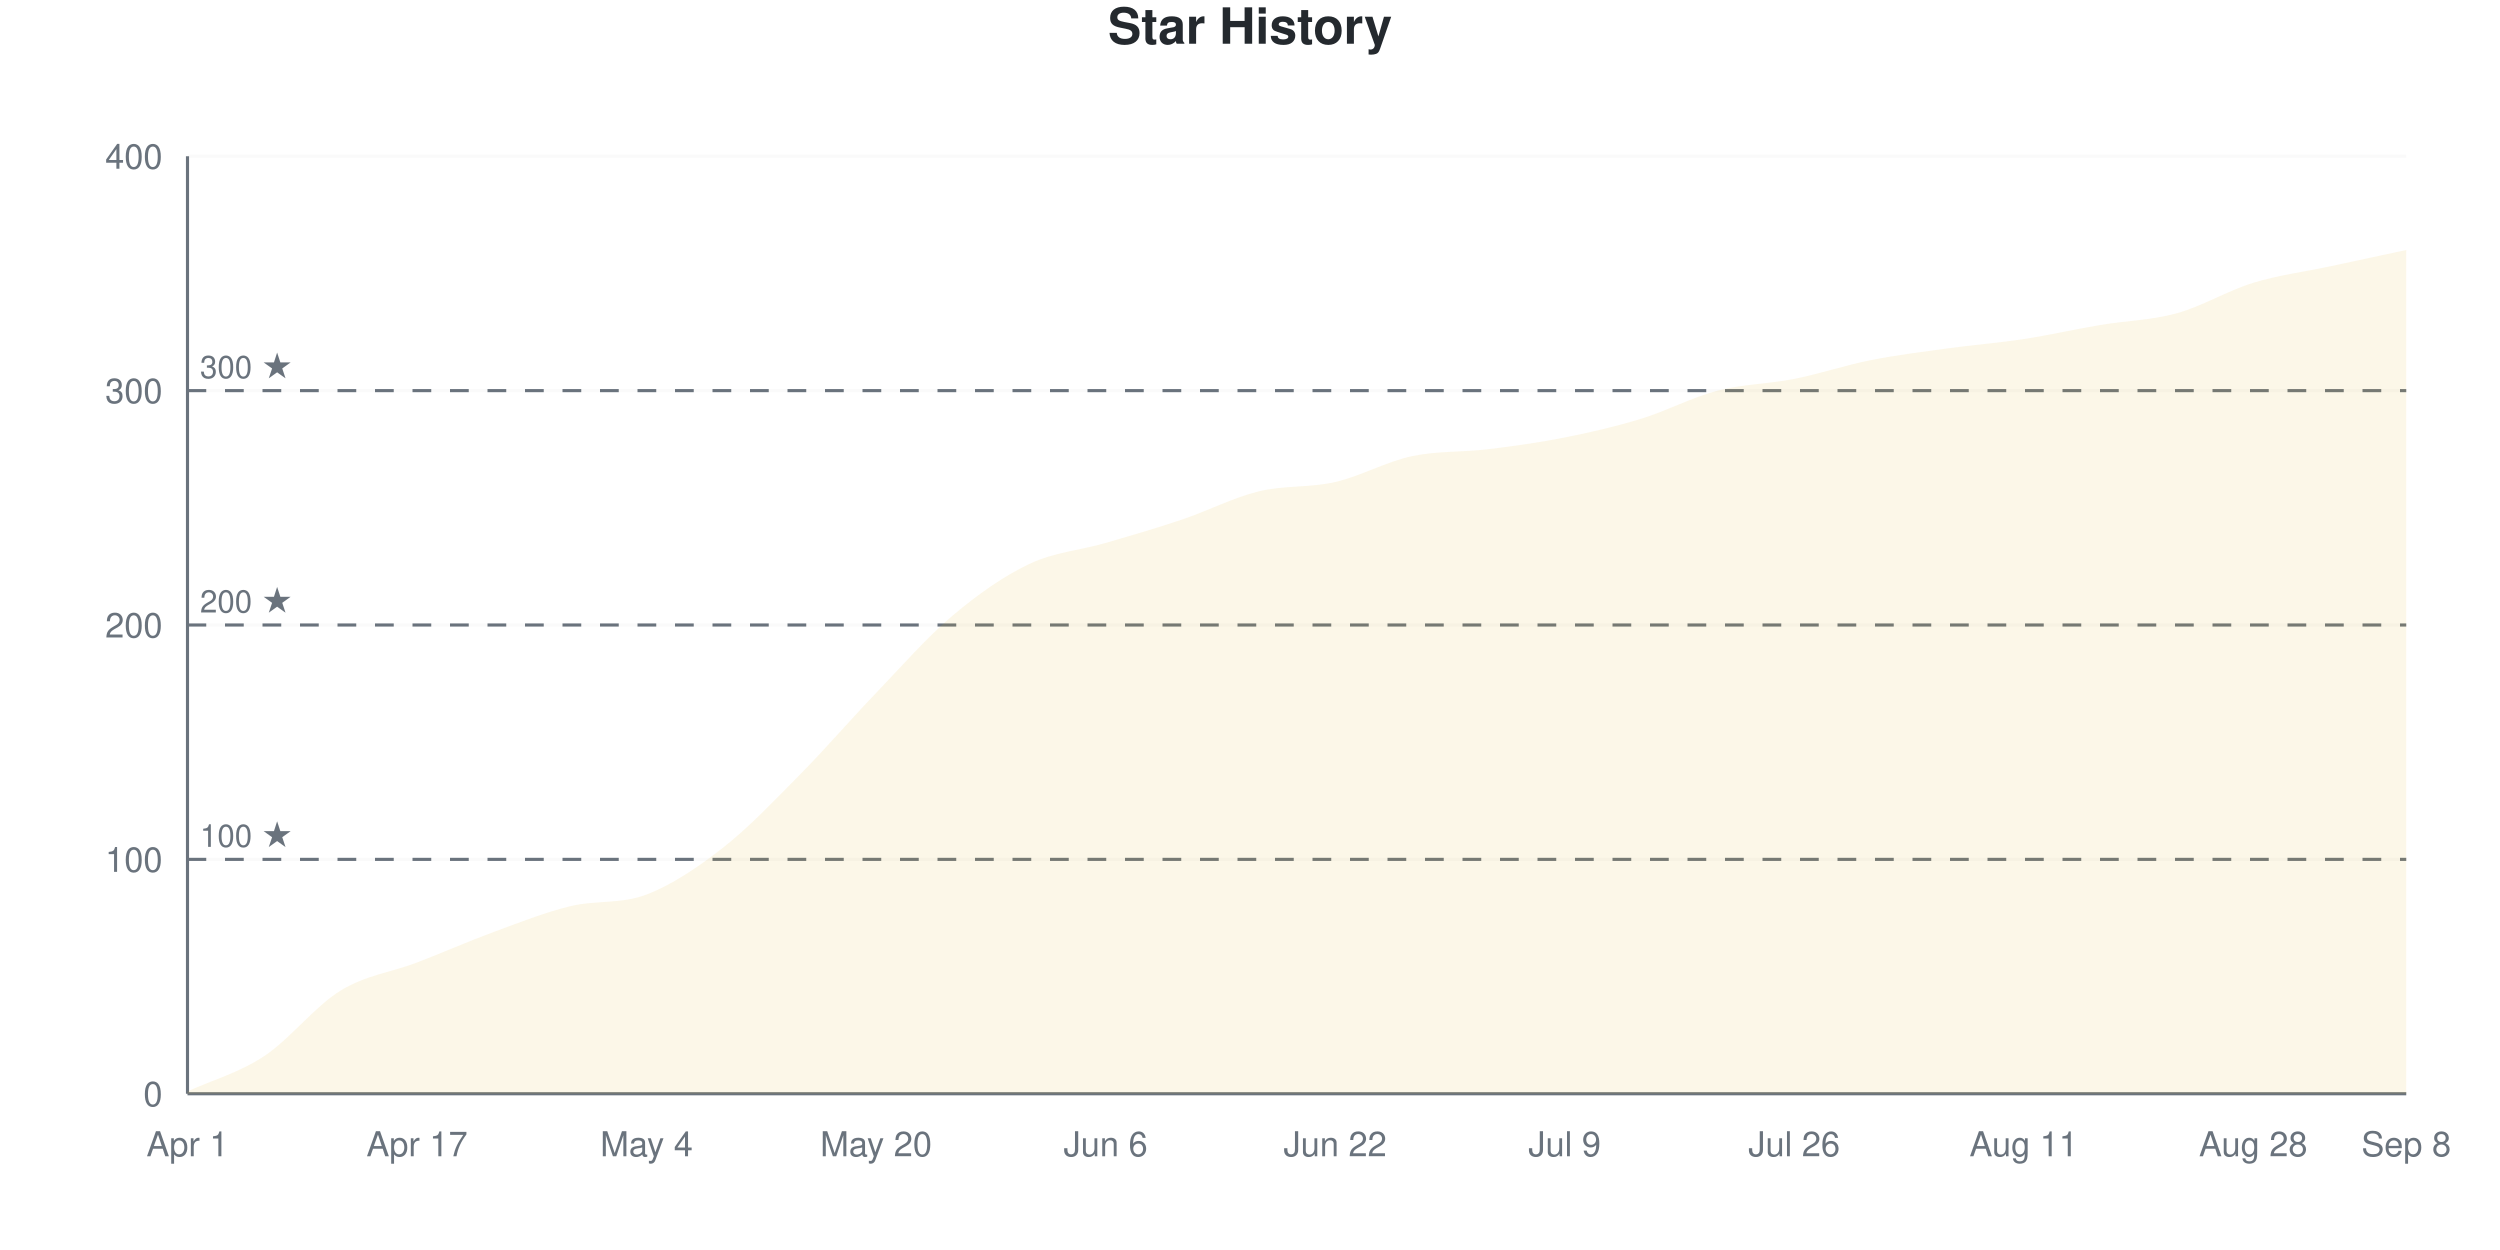
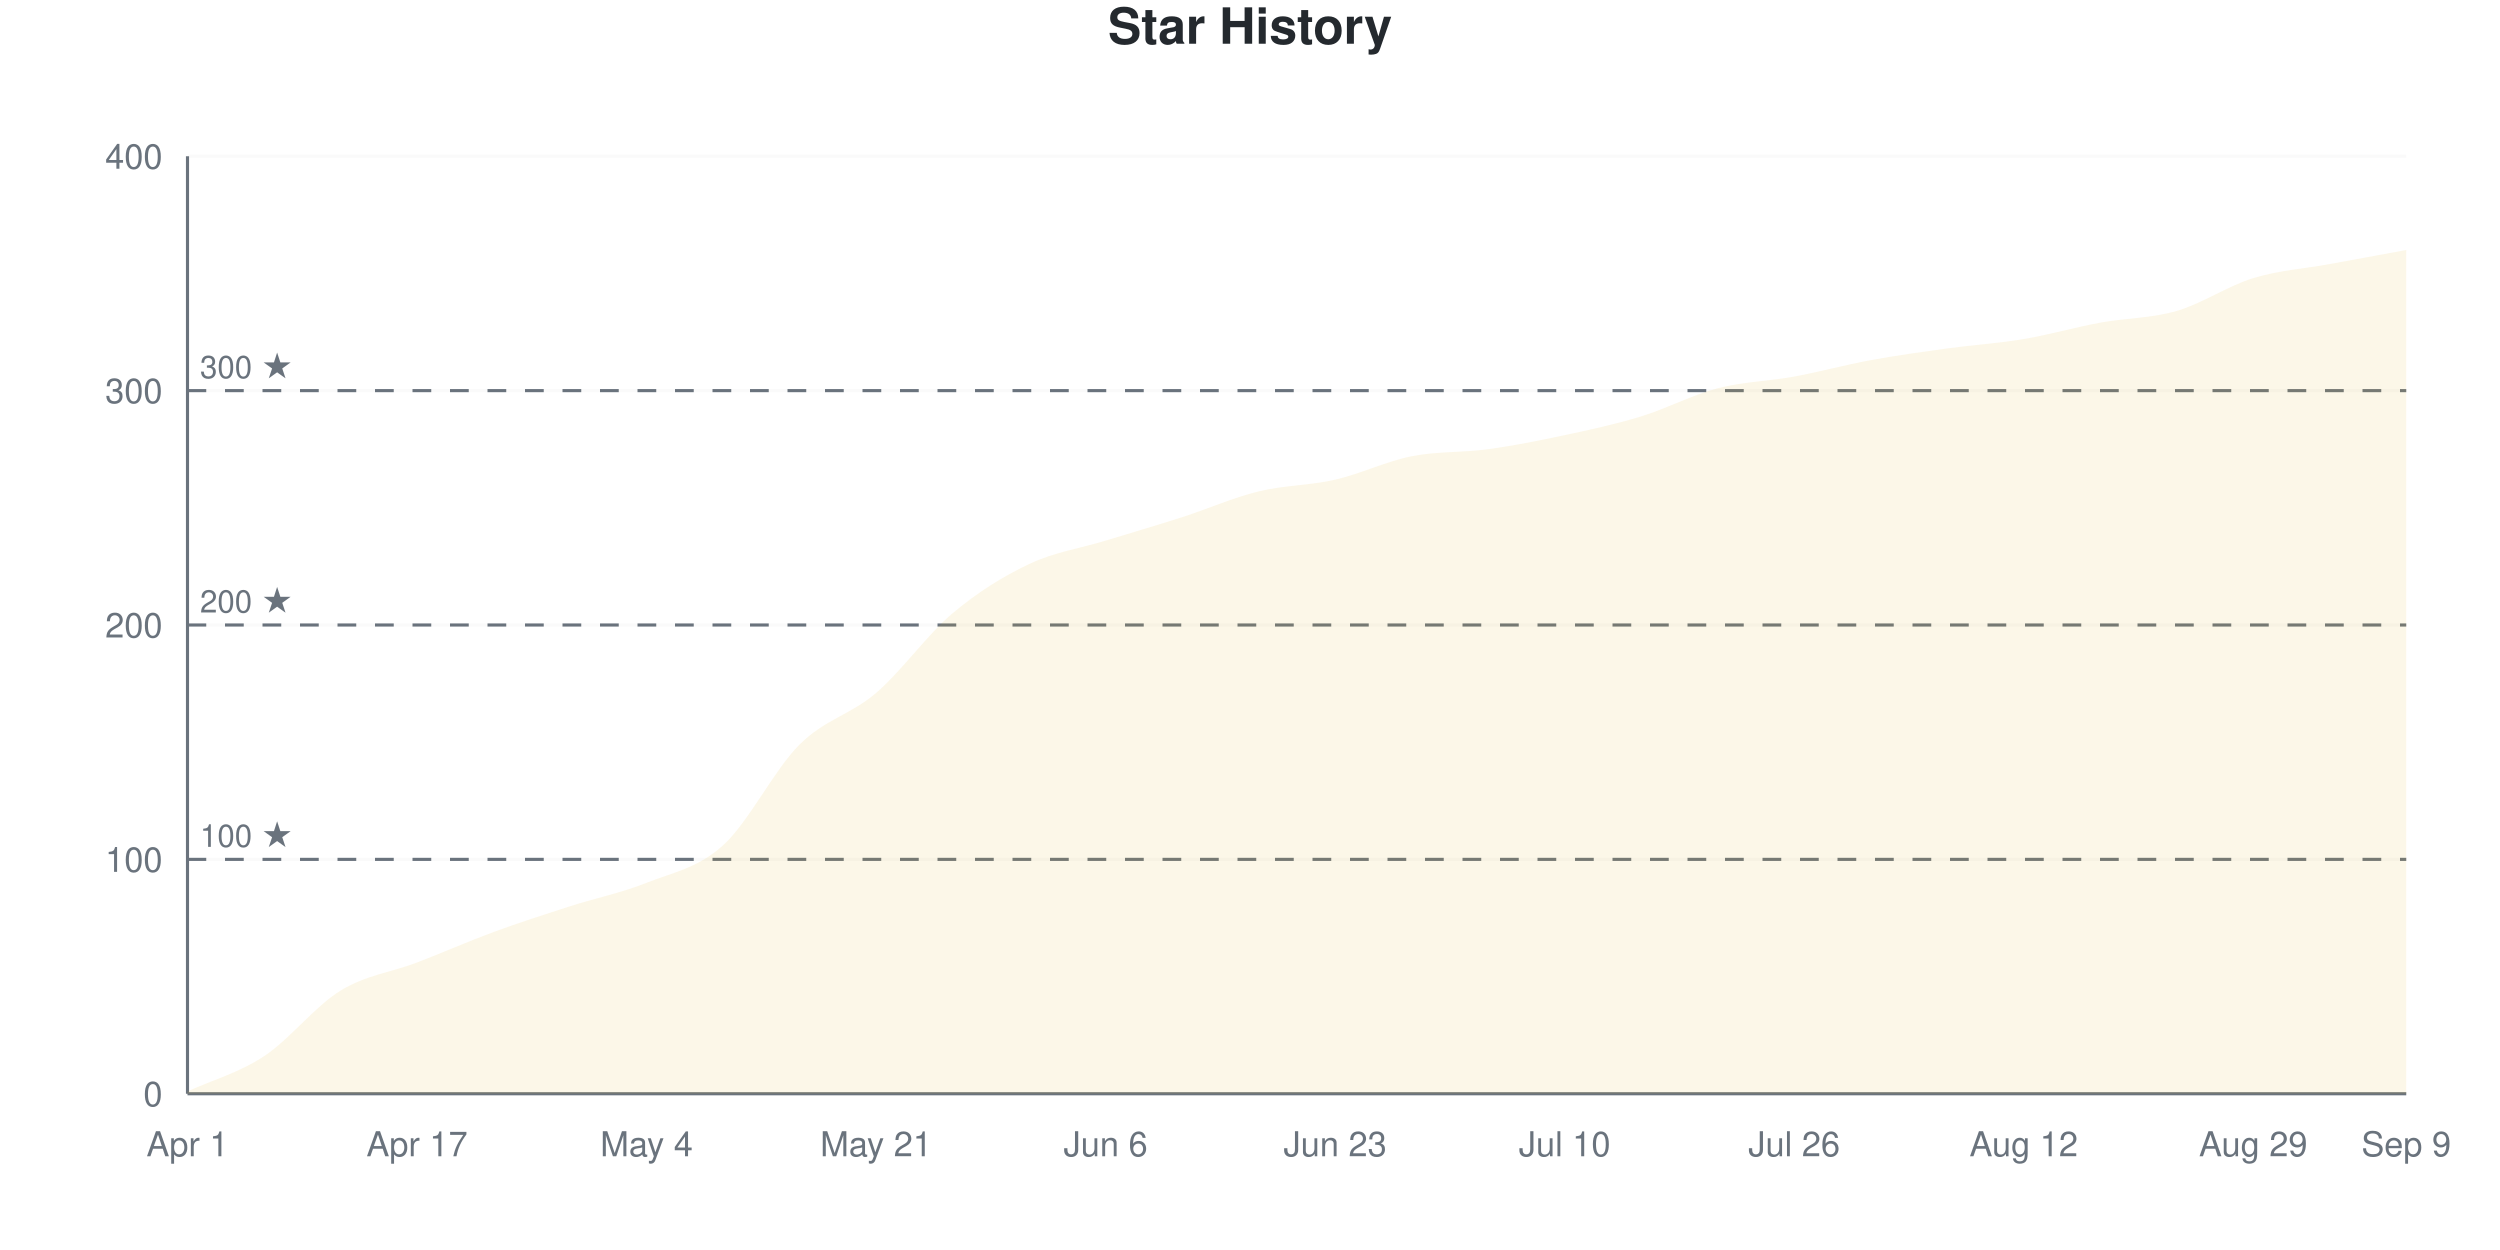
<svg xmlns="http://www.w3.org/2000/svg" viewBox="0 0 800 400" width="800" height="400">
  <style>
    @keyframes drawLine {
      to { stroke-dashoffset: 0; }
    }
    @keyframes fadeInPoint {
      from { opacity: 0; }
      to { opacity: 1; }
    }
    .data-line-0 {
-       stroke-dasharray: 1170;
-       stroke-dashoffset: 1170;
+       stroke-dasharray: 1169;
+       stroke-dashoffset: 1169;
      animation: drawLine 2s ease-out forwards;
    }
    .data-point {
      opacity: 0;
      animation: fadeInPoint 0.5s ease-out forwards;
    }
    .chart-bg { fill: #fff; }
    .chart-text { fill: #24292e; }
    .chart-muted { fill: #6a737d; }
    .chart-grid { stroke: #eee; }
    .chart-axis { stroke: #6a737d; }
    @media (prefers-color-scheme: dark) {
      .chart-bg { fill: #0d1117; }
      .chart-text { fill: #e6edf3; }
      .chart-muted { fill: #8b949e; }
      .chart-grid { stroke: #21262d; }
      .chart-axis { stroke: #8b949e; }
    }
  </style>
  <rect width="800" height="400" class="chart-bg" />
  <text x="400" y="14" text-anchor="middle" class="chart-text" font-size="16" font-weight="bold" font-family="-apple-system, BlinkMacSystemFont, 'Segoe UI', Helvetica, Arial, sans-serif">Star History</text>
  <g class="grid">
    <line x1="60" y1="350" x2="770" y2="350" class="chart-grid" stroke-opacity="0.3" />
    <text x="52" y="354" text-anchor="end" class="chart-muted" font-size="11" font-family="-apple-system, BlinkMacSystemFont, 'Segoe UI', Helvetica, Arial, sans-serif">0</text>
    <line x1="60" y1="275" x2="770" y2="275" class="chart-grid" stroke-opacity="0.3" />
    <text x="52" y="279" text-anchor="end" class="chart-muted" font-size="11" font-family="-apple-system, BlinkMacSystemFont, 'Segoe UI', Helvetica, Arial, sans-serif">100</text>
    <line x1="60" y1="200" x2="770" y2="200" class="chart-grid" stroke-opacity="0.3" />
    <text x="52" y="204" text-anchor="end" class="chart-muted" font-size="11" font-family="-apple-system, BlinkMacSystemFont, 'Segoe UI', Helvetica, Arial, sans-serif">200</text>
    <line x1="60" y1="125" x2="770" y2="125" class="chart-grid" stroke-opacity="0.3" />
    <text x="52" y="129" text-anchor="end" class="chart-muted" font-size="11" font-family="-apple-system, BlinkMacSystemFont, 'Segoe UI', Helvetica, Arial, sans-serif">300</text>
    <line x1="60" y1="50" x2="770" y2="50" class="chart-grid" stroke-opacity="0.3" />
    <text x="52" y="54" text-anchor="end" class="chart-muted" font-size="11" font-family="-apple-system, BlinkMacSystemFont, 'Segoe UI', Helvetica, Arial, sans-serif">400</text>
  </g>
  <g class="milestones">
    <line x1="60" y1="275" x2="770" y2="275" class="chart-axis" stroke-width="1" stroke-dasharray="6,6" />
    <text x="64" y="271" class="chart-muted" font-size="10" font-family="-apple-system, BlinkMacSystemFont, 'Segoe UI', Helvetica, Arial, sans-serif">100 ★</text>
    <line x1="60" y1="200" x2="770" y2="200" class="chart-axis" stroke-width="1" stroke-dasharray="6,6" />
    <text x="64" y="196" class="chart-muted" font-size="10" font-family="-apple-system, BlinkMacSystemFont, 'Segoe UI', Helvetica, Arial, sans-serif">200 ★</text>
    <line x1="60" y1="125" x2="770" y2="125" class="chart-axis" stroke-width="1" stroke-dasharray="6,6" />
    <text x="64" y="121" class="chart-muted" font-size="10" font-family="-apple-system, BlinkMacSystemFont, 'Segoe UI', Helvetica, Arial, sans-serif">300 ★</text>
  </g>
  <g class="x-axis">
    <text x="60" y="370" text-anchor="middle" class="chart-muted" font-size="11" font-family="-apple-system, BlinkMacSystemFont, 'Segoe UI', Helvetica, Arial, sans-serif">Apr 1</text>
    <text x="133.448" y="370" text-anchor="middle" class="chart-muted" font-size="11" font-family="-apple-system, BlinkMacSystemFont, 'Segoe UI', Helvetica, Arial, sans-serif">Apr 17</text>
    <text x="206.897" y="370" text-anchor="middle" class="chart-muted" font-size="11" font-family="-apple-system, BlinkMacSystemFont, 'Segoe UI', Helvetica, Arial, sans-serif">May 4</text>
-     <text x="280.345" y="370" text-anchor="middle" class="chart-muted" font-size="11" font-family="-apple-system, BlinkMacSystemFont, 'Segoe UI', Helvetica, Arial, sans-serif">May 20</text>
+     <text x="280.345" y="370" text-anchor="middle" class="chart-muted" font-size="11" font-family="-apple-system, BlinkMacSystemFont, 'Segoe UI', Helvetica, Arial, sans-serif">May 21</text>
    <text x="353.793" y="370" text-anchor="middle" class="chart-muted" font-size="11" font-family="-apple-system, BlinkMacSystemFont, 'Segoe UI', Helvetica, Arial, sans-serif">Jun 6</text>
-     <text x="427.241" y="370" text-anchor="middle" class="chart-muted" font-size="11" font-family="-apple-system, BlinkMacSystemFont, 'Segoe UI', Helvetica, Arial, sans-serif">Jun 22</text>
-     <text x="500.69" y="370" text-anchor="middle" class="chart-muted" font-size="11" font-family="-apple-system, BlinkMacSystemFont, 'Segoe UI', Helvetica, Arial, sans-serif">Jul 9</text>
+     <text x="427.241" y="370" text-anchor="middle" class="chart-muted" font-size="11" font-family="-apple-system, BlinkMacSystemFont, 'Segoe UI', Helvetica, Arial, sans-serif">Jun 23</text>
+     <text x="500.69" y="370" text-anchor="middle" class="chart-muted" font-size="11" font-family="-apple-system, BlinkMacSystemFont, 'Segoe UI', Helvetica, Arial, sans-serif">Jul 10</text>
    <text x="574.138" y="370" text-anchor="middle" class="chart-muted" font-size="11" font-family="-apple-system, BlinkMacSystemFont, 'Segoe UI', Helvetica, Arial, sans-serif">Jul 26</text>
-     <text x="647.586" y="370" text-anchor="middle" class="chart-muted" font-size="11" font-family="-apple-system, BlinkMacSystemFont, 'Segoe UI', Helvetica, Arial, sans-serif">Aug 11</text>
-     <text x="721.034" y="370" text-anchor="middle" class="chart-muted" font-size="11" font-family="-apple-system, BlinkMacSystemFont, 'Segoe UI', Helvetica, Arial, sans-serif">Aug 28</text>
-     <text x="770" y="370" text-anchor="middle" class="chart-muted" font-size="11" font-family="-apple-system, BlinkMacSystemFont, 'Segoe UI', Helvetica, Arial, sans-serif">Sep 8</text>
+     <text x="647.586" y="370" text-anchor="middle" class="chart-muted" font-size="11" font-family="-apple-system, BlinkMacSystemFont, 'Segoe UI', Helvetica, Arial, sans-serif">Aug 12</text>
+     <text x="721.034" y="370" text-anchor="middle" class="chart-muted" font-size="11" font-family="-apple-system, BlinkMacSystemFont, 'Segoe UI', Helvetica, Arial, sans-serif">Aug 29</text>
+     <text x="770" y="370" text-anchor="middle" class="chart-muted" font-size="11" font-family="-apple-system, BlinkMacSystemFont, 'Segoe UI', Helvetica, Arial, sans-serif">Sep 9</text>
  </g>
  <line x1="60" y1="50" x2="60" y2="350" class="chart-axis" stroke-width="1" />
  <line x1="60" y1="350" x2="770" y2="350" class="chart-axis" stroke-width="1" />
-   <path d="M60,350 L60,349.25 C68.161,345.5 76.322,343.375 84.483,338 C92.644,332.625 100.805,322 108.966,317 C117.126,312 125.287,311.125 133.448,308 C141.609,304.875 149.77,301.25 157.931,298.25 C166.092,295.25 174.253,292 182.414,290 C190.575,288 198.736,289.375 206.897,286.25 C215.057,283.125 223.218,277.625 231.379,271.25 C239.54,264.875 247.701,256.25 255.862,248 C264.023,239.75 272.184,230.25 280.345,221.75 C288.506,213.25 296.667,203.875 304.828,197 C312.989,190.125 321.149,184.375 329.31,180.5 C337.471,176.625 345.632,176.125 353.793,173.75 C361.954,171.375 370.115,169 378.276,166.25 C386.437,163.5 394.598,159.25 402.759,157.25 C410.92,155.25 419.08,156.125 427.241,154.25 C435.402,152.375 443.563,147.75 451.724,146 C459.885,144.25 468.046,144.75 476.207,143.75 C484.368,142.75 492.529,141.625 500.69,140 C508.851,138.375 517.011,136.5 525.172,134 C533.333,131.5 541.494,127.125 549.655,125 C557.816,122.875 565.977,122.875 574.138,121.25 C582.299,119.625 590.46,116.875 598.621,115.25 C606.782,113.625 614.943,112.625 623.103,111.5 C631.264,110.375 639.425,109.75 647.586,108.5 C655.747,107.25 663.908,105.375 672.069,104 C680.23,102.625 688.391,102.5 696.552,100.25 C704.713,98 712.874,93 721.034,90.5 C729.195,88 737.356,87 745.517,85.25 C753.678,83.5 761.839,81.75 770,80 L770,350 L60,350 Z" fill="#dfb317" fill-opacity="0.1" />
-   <path d="M60,350 L60,349.25 C68.161,345.5 76.322,343.375 84.483,338 C92.644,332.625 100.805,322 108.966,317 C117.126,312 125.287,311.125 133.448,308 C141.609,304.875 149.77,301.25 157.931,298.25 C166.092,295.25 174.253,292 182.414,290 C190.575,288 198.736,289.375 206.897,286.25 C215.057,283.125 223.218,277.625 231.379,271.25 C239.54,264.875 247.701,256.25 255.862,248 C264.023,239.75 272.184,230.25 280.345,221.75 C288.506,213.25 296.667,203.875 304.828,197 C312.989,190.125 321.149,184.375 329.31,180.5 C337.471,176.625 345.632,176.125 353.793,173.75 C361.954,171.375 370.115,169 378.276,166.25 C386.437,163.5 394.598,159.25 402.759,157.25 C410.92,155.25 419.08,156.125 427.241,154.25 C435.402,152.375 443.563,147.75 451.724,146 C459.885,144.25 468.046,144.75 476.207,143.75 C484.368,142.75 492.529,141.625 500.69,140 C508.851,138.375 517.011,136.5 525.172,134 C533.333,131.5 541.494,127.125 549.655,125 C557.816,122.875 565.977,122.875 574.138,121.25 C582.299,119.625 590.46,116.875 598.621,115.25 C606.782,113.625 614.943,112.625 623.103,111.5 C631.264,110.375 639.425,109.75 647.586,108.5 C655.747,107.25 663.908,105.375 672.069,104 C680.23,102.625 688.391,102.5 696.552,100.25 C704.713,98 712.874,93 721.034,90.5 C729.195,88 737.356,87 745.517,85.25 C753.678,83.5 761.839,81.75 770,80" fill="none" stroke="#dfb317" stroke-width="2.5" class="data-line-0" />
+   <path d="M60,350 L60,349.25 C68.161,345.5 76.322,343.375 84.483,338 C92.644,332.625 100.805,322 108.966,317 C117.126,312 125.287,311.125 133.448,308 C141.609,304.875 149.77,301.25 157.931,298.25 C166.092,295.25 174.253,292.625 182.414,290 C190.575,287.375 198.736,285.75 206.897,282.5 C215.057,279.25 223.218,277.875 231.379,270.5 C239.54,263.125 247.701,246.375 255.862,238.25 C264.023,230.125 272.184,228.75 280.345,221.75 C288.506,214.75 296.667,203.125 304.828,196.25 C312.989,189.375 321.149,184.375 329.31,180.5 C337.471,176.625 345.632,175.5 353.793,173 C361.954,170.5 370.115,168.125 378.276,165.5 C386.437,162.875 394.598,159.25 402.759,157.25 C410.92,155.25 419.08,155.375 427.241,153.5 C435.402,151.625 443.563,147.625 451.724,146 C459.885,144.375 468.046,144.875 476.207,143.75 C484.368,142.625 492.529,141 500.69,139.25 C508.851,137.5 517.011,135.75 525.172,133.25 C533.333,130.75 541.494,126.375 549.655,124.25 C557.816,122.125 565.977,122 574.138,120.5 C582.299,119 590.46,116.75 598.621,115.25 C606.782,113.75 614.943,112.625 623.103,111.5 C631.264,110.375 639.425,109.875 647.586,108.5 C655.747,107.125 663.908,104.75 672.069,103.25 C680.23,101.75 688.391,101.875 696.552,99.5 C704.713,97.125 712.874,91.5 721.034,89 C729.195,86.5 737.356,86 745.517,84.5 C753.678,83 761.839,81.5 770,80 L770,350 L60,350 Z" fill="#dfb317" fill-opacity="0.1" />
+   <path d="M60,350 L60,349.25 C68.161,345.5 76.322,343.375 84.483,338 C92.644,332.625 100.805,322 108.966,317 C117.126,312 125.287,311.125 133.448,308 C141.609,304.875 149.77,301.25 157.931,298.25 C166.092,295.25 174.253,292.625 182.414,290 C190.575,287.375 198.736,285.75 206.897,282.5 C215.057,279.25 223.218,277.875 231.379,270.5 C239.54,263.125 247.701,246.375 255.862,238.25 C264.023,230.125 272.184,228.75 280.345,221.75 C288.506,214.75 296.667,203.125 304.828,196.25 C312.989,189.375 321.149,184.375 329.31,180.5 C337.471,176.625 345.632,175.5 353.793,173 C361.954,170.5 370.115,168.125 378.276,165.5 C386.437,162.875 394.598,159.25 402.759,157.25 C410.92,155.25 419.08,155.375 427.241,153.5 C435.402,151.625 443.563,147.625 451.724,146 C459.885,144.375 468.046,144.875 476.207,143.75 C484.368,142.625 492.529,141 500.69,139.25 C508.851,137.5 517.011,135.75 525.172,133.25 C533.333,130.75 541.494,126.375 549.655,124.25 C557.816,122.125 565.977,122 574.138,120.5 C582.299,119 590.46,116.75 598.621,115.25 C606.782,113.75 614.943,112.625 623.103,111.5 C631.264,110.375 639.425,109.875 647.586,108.5 C655.747,107.125 663.908,104.75 672.069,103.25 C680.23,101.75 688.391,101.875 696.552,99.5 C704.713,97.125 712.874,91.5 721.034,89 C729.195,86.5 737.356,86 745.517,84.5 C753.678,83 761.839,81.5 770,80" fill="none" stroke="#dfb317" stroke-width="2.5" class="data-line-0" />
  <g class="points">
    <circle cx="60" cy="349.25" r="4" fill="#dfb317" class="data-point" style="animation-delay: 1.50s" />
    <circle cx="84.483" cy="338" r="4" fill="#dfb317" class="data-point" style="animation-delay: 1.55s" />
    <circle cx="108.966" cy="317" r="4" fill="#dfb317" class="data-point" style="animation-delay: 1.60s" />
    <circle cx="133.448" cy="308" r="4" fill="#dfb317" class="data-point" style="animation-delay: 1.65s" />
    <circle cx="157.931" cy="298.25" r="4" fill="#dfb317" class="data-point" style="animation-delay: 1.70s" />
    <circle cx="182.414" cy="290" r="4" fill="#dfb317" class="data-point" style="animation-delay: 1.75s" />
-     <circle cx="206.897" cy="286.25" r="4" fill="#dfb317" class="data-point" style="animation-delay: 1.80s" />
-     <circle cx="231.379" cy="271.25" r="4" fill="#dfb317" class="data-point" style="animation-delay: 1.85s" />
-     <circle cx="255.862" cy="248" r="4" fill="#dfb317" class="data-point" style="animation-delay: 1.90s" />
+     <circle cx="206.897" cy="282.5" r="4" fill="#dfb317" class="data-point" style="animation-delay: 1.80s" />
+     <circle cx="231.379" cy="270.5" r="4" fill="#dfb317" class="data-point" style="animation-delay: 1.85s" />
+     <circle cx="255.862" cy="238.25" r="4" fill="#dfb317" class="data-point" style="animation-delay: 1.90s" />
    <circle cx="280.345" cy="221.75" r="4" fill="#dfb317" class="data-point" style="animation-delay: 1.95s" />
-     <circle cx="304.828" cy="197" r="4" fill="#dfb317" class="data-point" style="animation-delay: 2.00s" />
+     <circle cx="304.828" cy="196.25" r="4" fill="#dfb317" class="data-point" style="animation-delay: 2.00s" />
    <circle cx="329.31" cy="180.5" r="4" fill="#dfb317" class="data-point" style="animation-delay: 2.05s" />
-     <circle cx="353.793" cy="173.75" r="4" fill="#dfb317" class="data-point" style="animation-delay: 2.10s" />
-     <circle cx="378.276" cy="166.25" r="4" fill="#dfb317" class="data-point" style="animation-delay: 2.15s" />
+     <circle cx="353.793" cy="173" r="4" fill="#dfb317" class="data-point" style="animation-delay: 2.10s" />
+     <circle cx="378.276" cy="165.5" r="4" fill="#dfb317" class="data-point" style="animation-delay: 2.15s" />
    <circle cx="402.759" cy="157.25" r="4" fill="#dfb317" class="data-point" style="animation-delay: 2.20s" />
-     <circle cx="427.241" cy="154.25" r="4" fill="#dfb317" class="data-point" style="animation-delay: 2.25s" />
+     <circle cx="427.241" cy="153.5" r="4" fill="#dfb317" class="data-point" style="animation-delay: 2.25s" />
    <circle cx="451.724" cy="146" r="4" fill="#dfb317" class="data-point" style="animation-delay: 2.30s" />
    <circle cx="476.207" cy="143.75" r="4" fill="#dfb317" class="data-point" style="animation-delay: 2.35s" />
-     <circle cx="500.69" cy="140" r="4" fill="#dfb317" class="data-point" style="animation-delay: 2.40s" />
-     <circle cx="525.172" cy="134" r="4" fill="#dfb317" class="data-point" style="animation-delay: 2.45s" />
-     <circle cx="549.655" cy="125" r="4" fill="#dfb317" class="data-point" style="animation-delay: 2.50s" />
-     <circle cx="574.138" cy="121.25" r="4" fill="#dfb317" class="data-point" style="animation-delay: 2.55s" />
+     <circle cx="500.69" cy="139.25" r="4" fill="#dfb317" class="data-point" style="animation-delay: 2.40s" />
+     <circle cx="525.172" cy="133.25" r="4" fill="#dfb317" class="data-point" style="animation-delay: 2.45s" />
+     <circle cx="549.655" cy="124.25" r="4" fill="#dfb317" class="data-point" style="animation-delay: 2.50s" />
+     <circle cx="574.138" cy="120.5" r="4" fill="#dfb317" class="data-point" style="animation-delay: 2.55s" />
    <circle cx="598.621" cy="115.25" r="4" fill="#dfb317" class="data-point" style="animation-delay: 2.60s" />
    <circle cx="623.103" cy="111.5" r="4" fill="#dfb317" class="data-point" style="animation-delay: 2.65s" />
    <circle cx="647.586" cy="108.5" r="4" fill="#dfb317" class="data-point" style="animation-delay: 2.70s" />
-     <circle cx="672.069" cy="104" r="4" fill="#dfb317" class="data-point" style="animation-delay: 2.75s" />
-     <circle cx="696.552" cy="100.25" r="4" fill="#dfb317" class="data-point" style="animation-delay: 2.80s" />
-     <circle cx="721.034" cy="90.5" r="4" fill="#dfb317" class="data-point" style="animation-delay: 2.85s" />
-     <circle cx="745.517" cy="85.25" r="4" fill="#dfb317" class="data-point" style="animation-delay: 2.90s" />
+     <circle cx="672.069" cy="103.25" r="4" fill="#dfb317" class="data-point" style="animation-delay: 2.75s" />
+     <circle cx="696.552" cy="99.5" r="4" fill="#dfb317" class="data-point" style="animation-delay: 2.80s" />
+     <circle cx="721.034" cy="89" r="4" fill="#dfb317" class="data-point" style="animation-delay: 2.85s" />
+     <circle cx="745.517" cy="84.5" r="4" fill="#dfb317" class="data-point" style="animation-delay: 2.90s" />
    <circle cx="770" cy="80" r="4" fill="#dfb317" class="data-point" style="animation-delay: 2.95s" />
  </g>
</svg>
